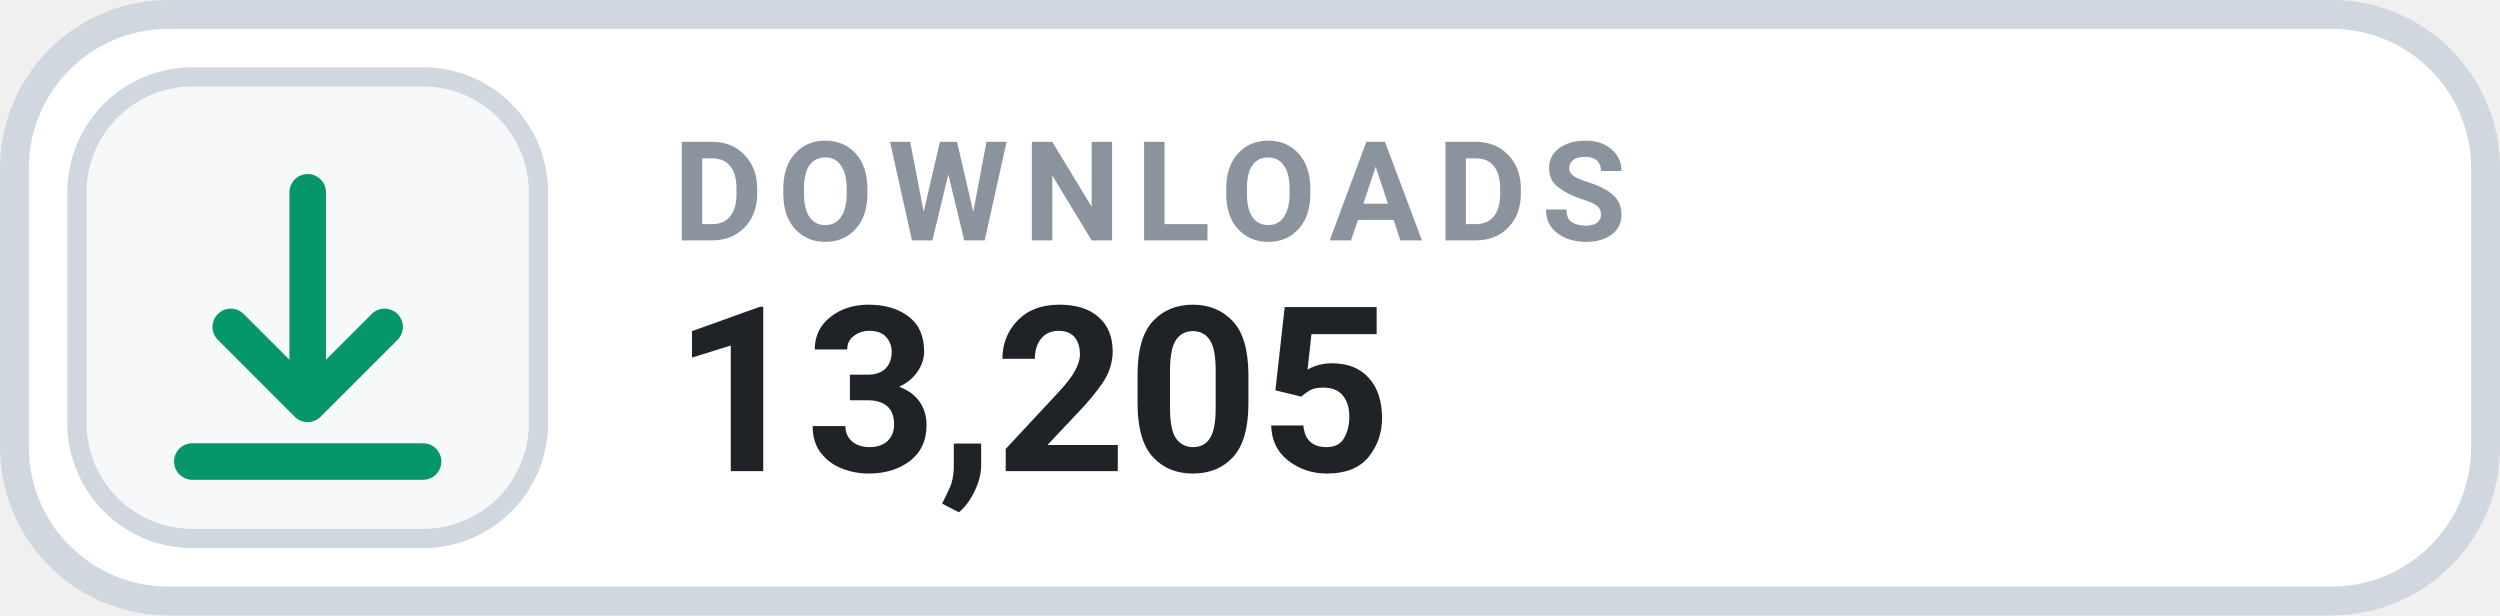
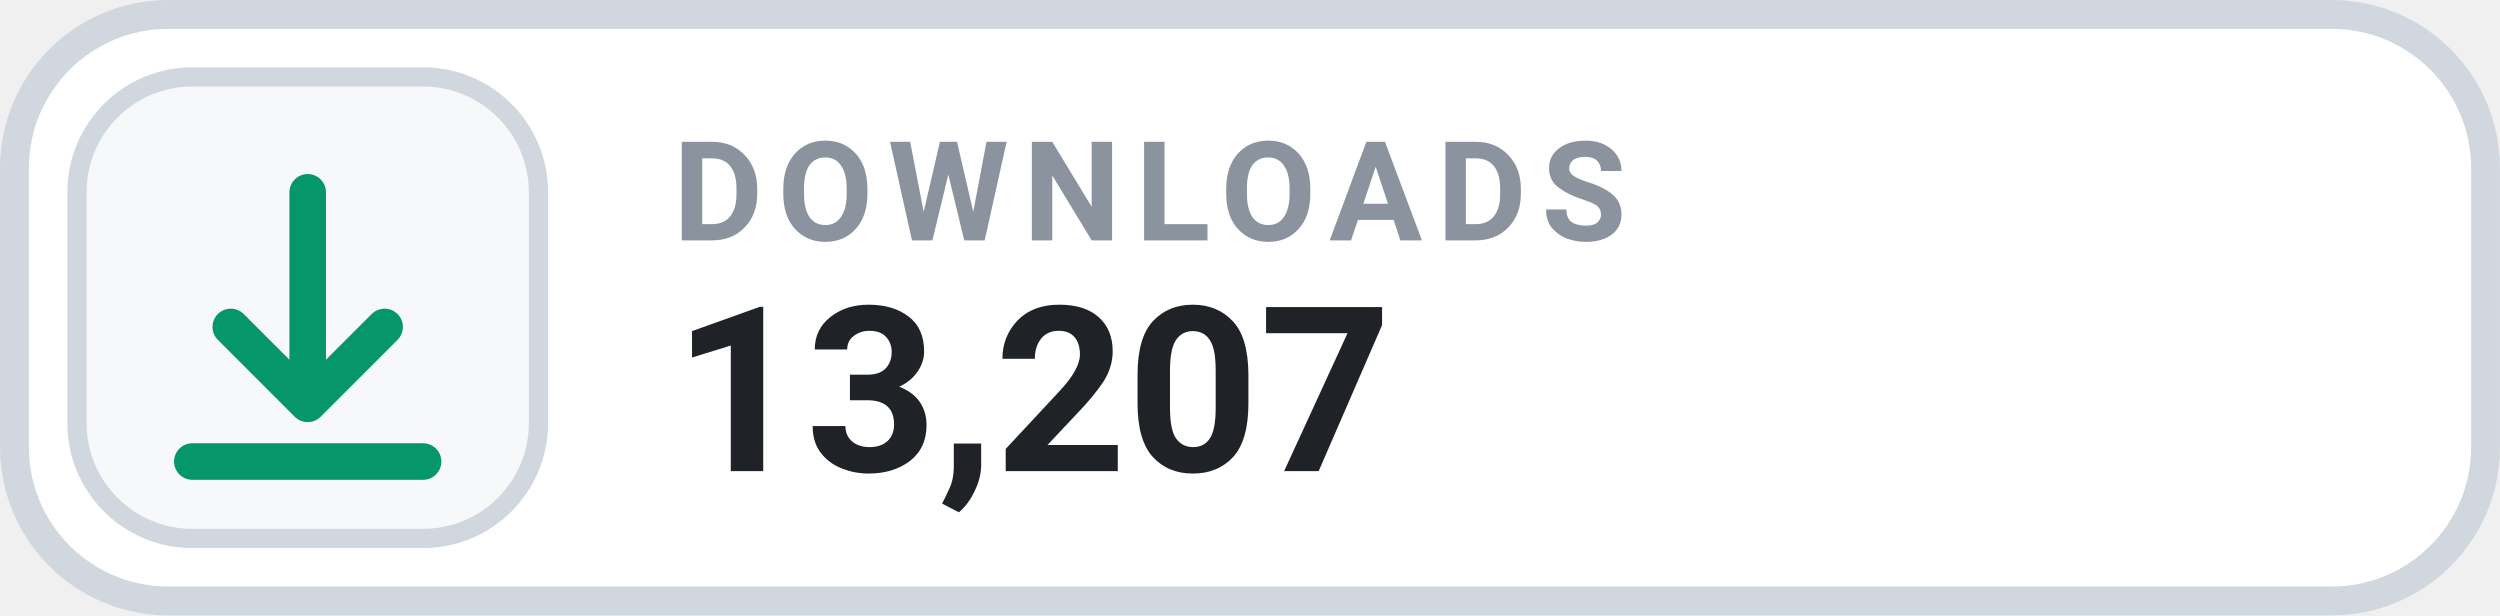
- <svg xmlns="http://www.w3.org/2000/svg" width="126" height="31.015" viewBox="0 0 130 32" role="img" aria-label="DOWNLOADS 13,205">
+ <svg xmlns="http://www.w3.org/2000/svg" width="126" height="31.015" viewBox="0 0 130 32" role="img" aria-label="DOWNLOADS 13,207">
  <rect x=".75" y=".75" width="128.5" height="30.5" rx="8" fill="#FFFFFF" stroke="#D0D7DE" stroke-width="1.5" />
  <rect x="4" y="4" width="24" height="24" rx="6" fill="#F6F8FA" stroke="#D0D7DE" stroke-width="1" />
  <g transform="translate(16 16)" style="color:#059669;">
    <path d="M0 -6 v11 m0 0 l4 -4 m-4 4 l-4 -4 M-6 8 h12" fill="none" stroke="currentColor" stroke-width="1.9" stroke-linecap="round" stroke-linejoin="round" />
  </g>
  <text x="35" y="12.5" fill="#8B949E" font-family="-apple-system,BlinkMacSystemFont,'Segoe UI',Roboto,Helvetica,Arial,sans-serif" font-size="7.2" font-weight="700" letter-spacing=".75">DOWNLOADS</text>
-   <text x="35" y="24.5" fill="#1F2328" font-family="-apple-system,BlinkMacSystemFont,'Segoe UI',Roboto,Helvetica,Arial,sans-serif" font-size="12" font-weight="700">13,205</text>
+   <text x="35" y="24.5" fill="#1F2328" font-family="-apple-system,BlinkMacSystemFont,'Segoe UI',Roboto,Helvetica,Arial,sans-serif" font-size="12" font-weight="700">13,207</text>
</svg>
